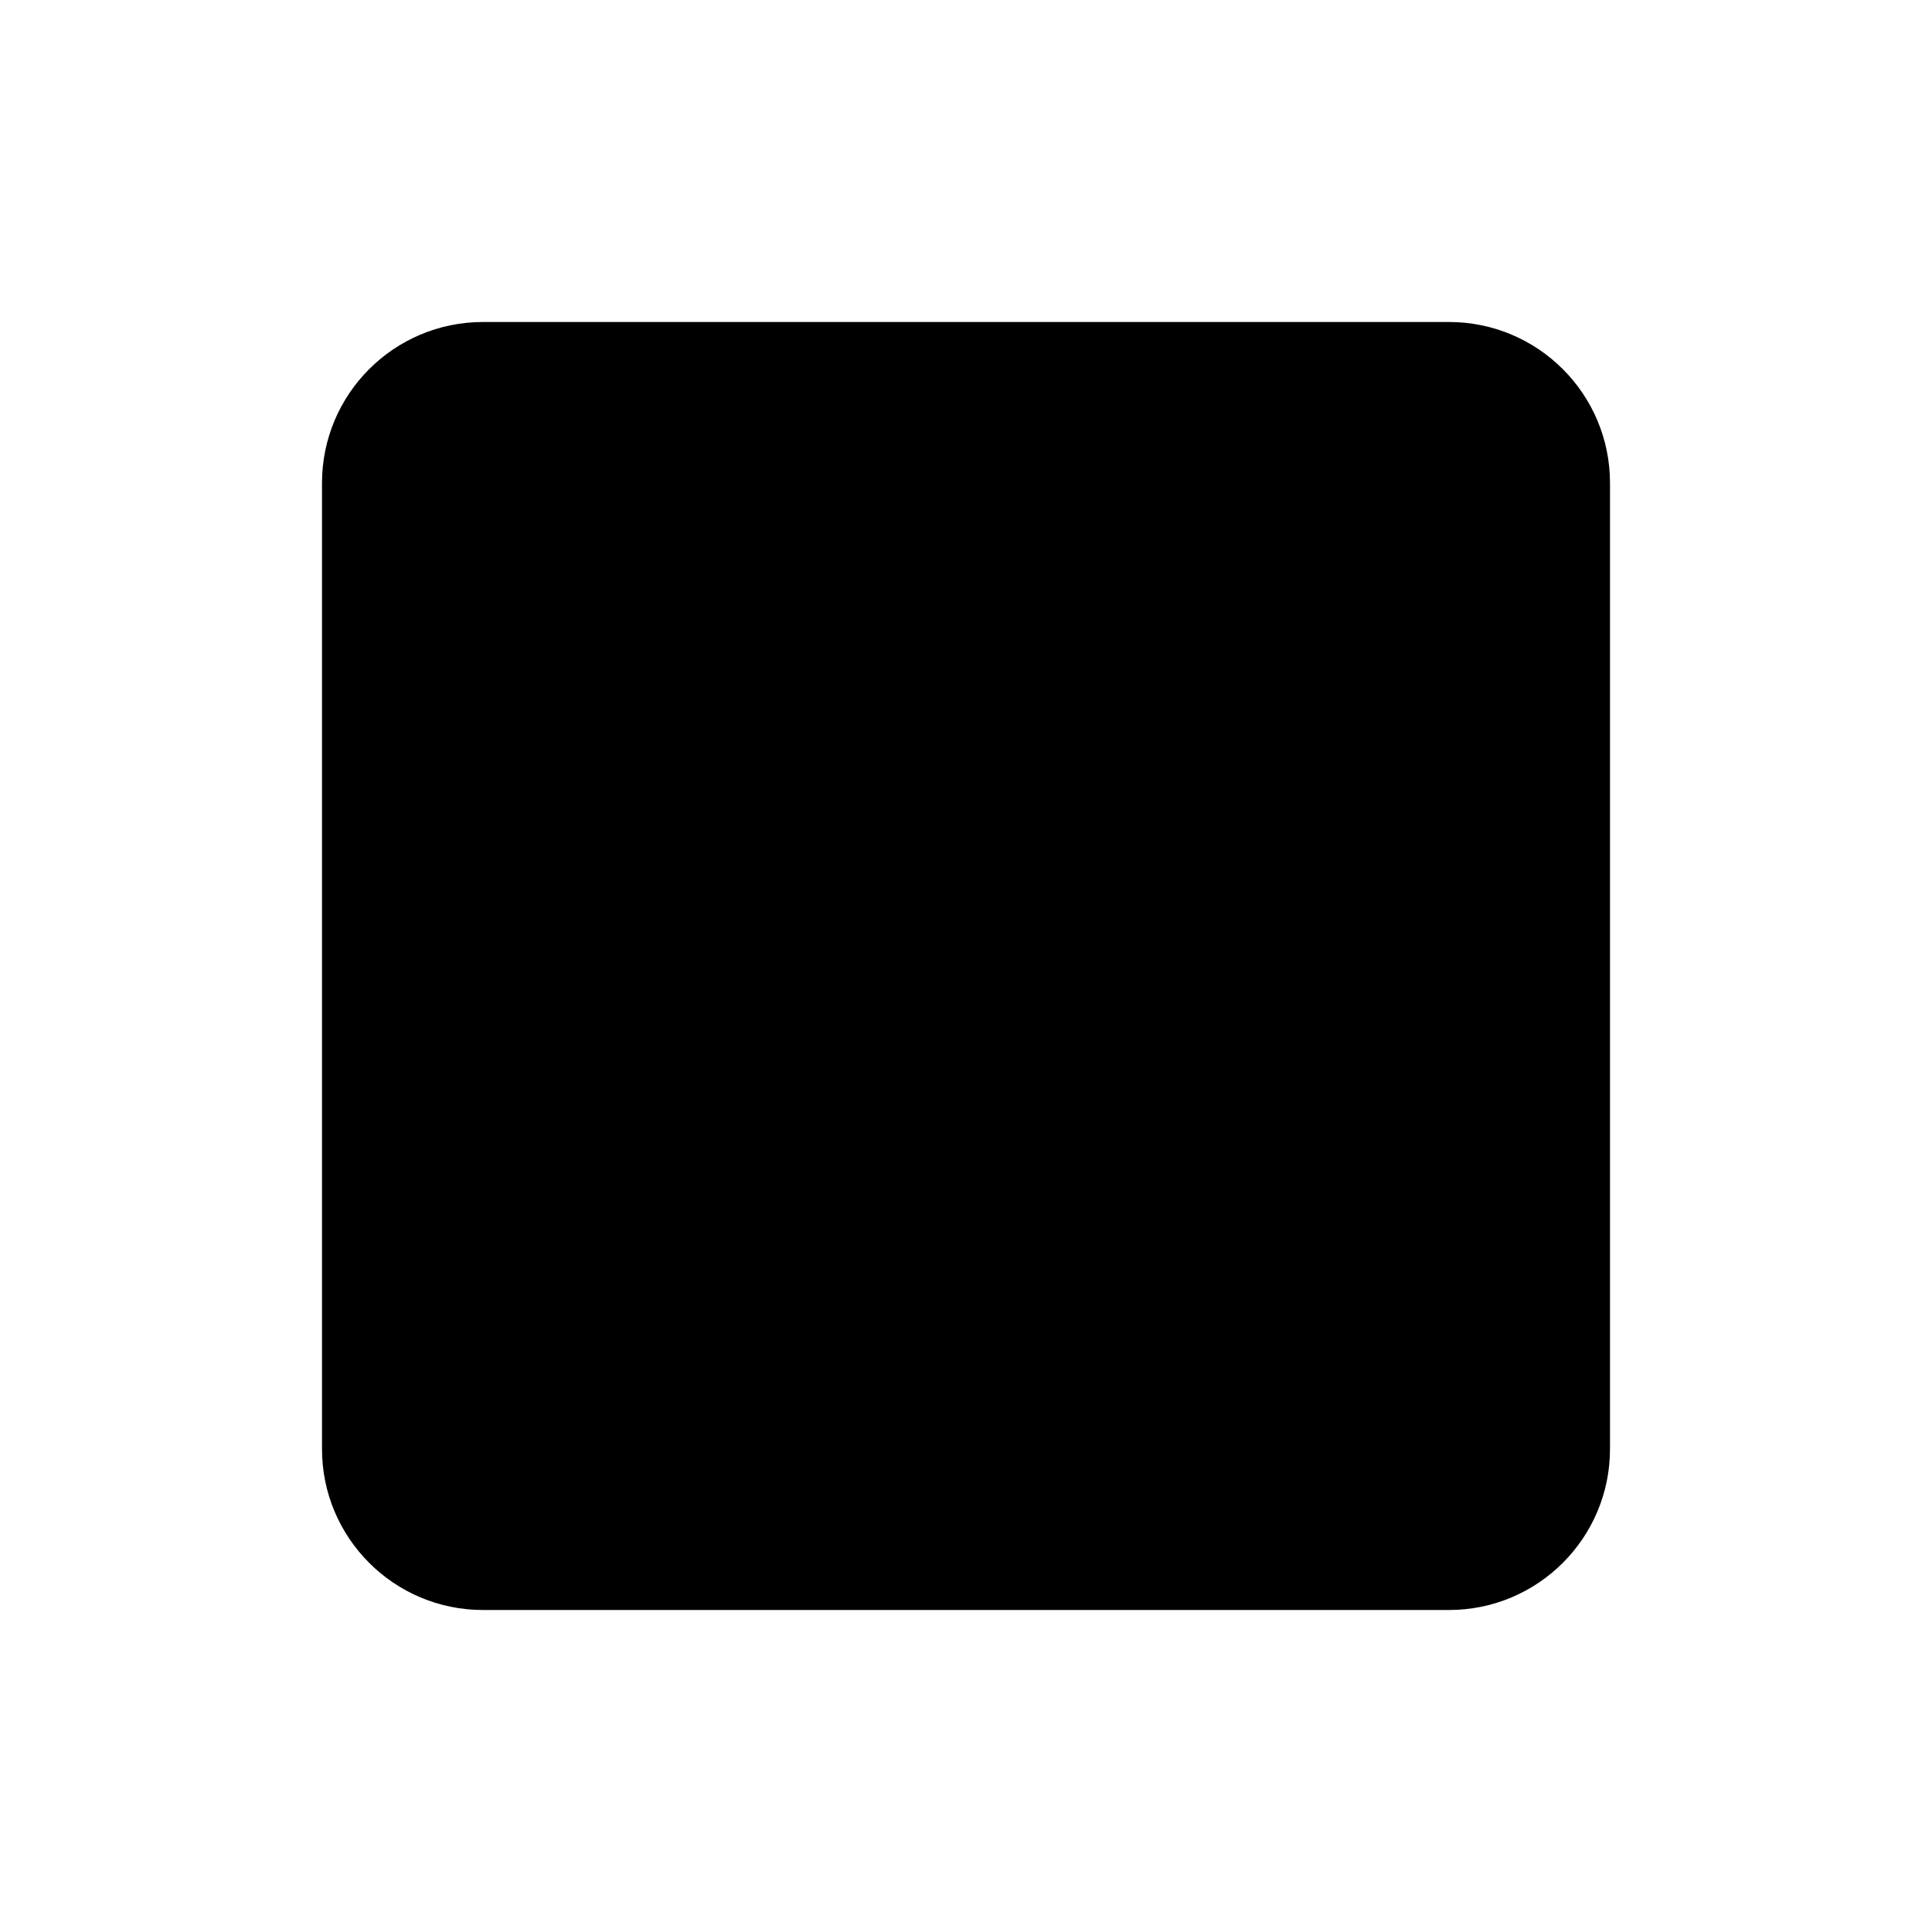
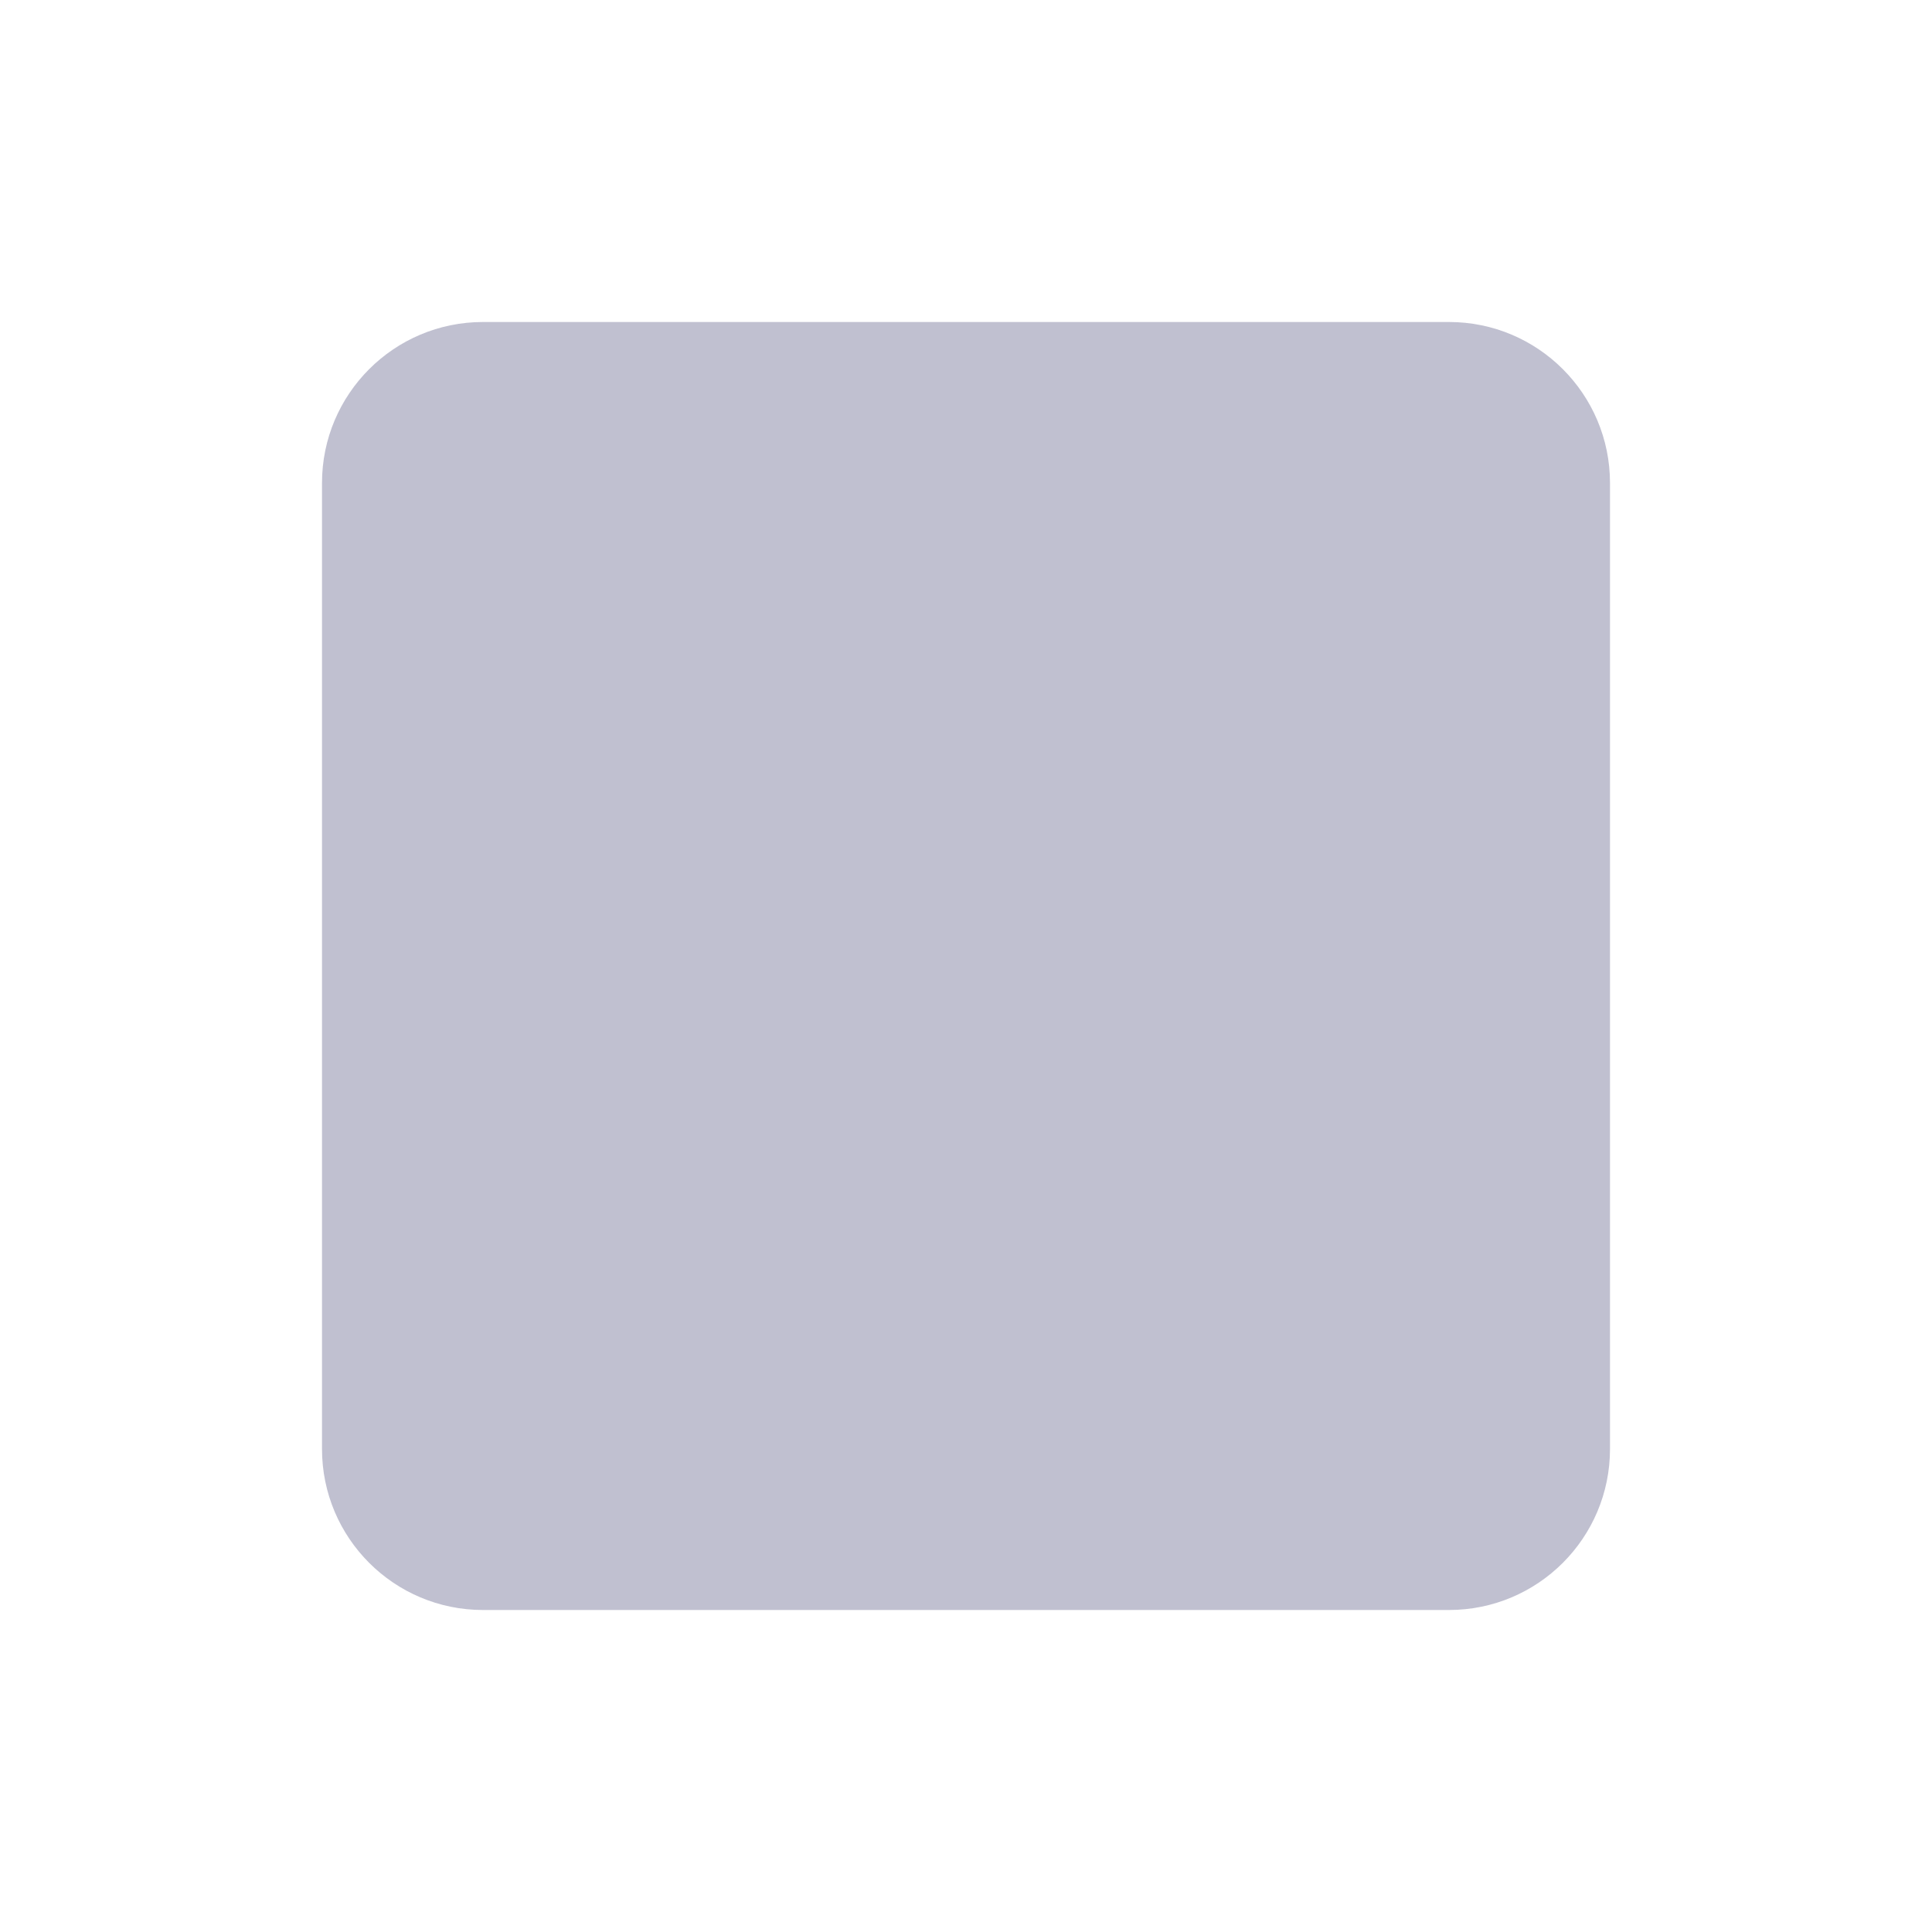
- <svg xmlns="http://www.w3.org/2000/svg" viewBox="0 0 24 24" fill="currentColor" stroke="none">
+ <svg xmlns="http://www.w3.org/2000/svg" viewBox="0 0 24 24" fill="#C0C0D0" stroke="none">
  <rect x="4" y="4" width="16" height="16" rx="2" />
</svg>
